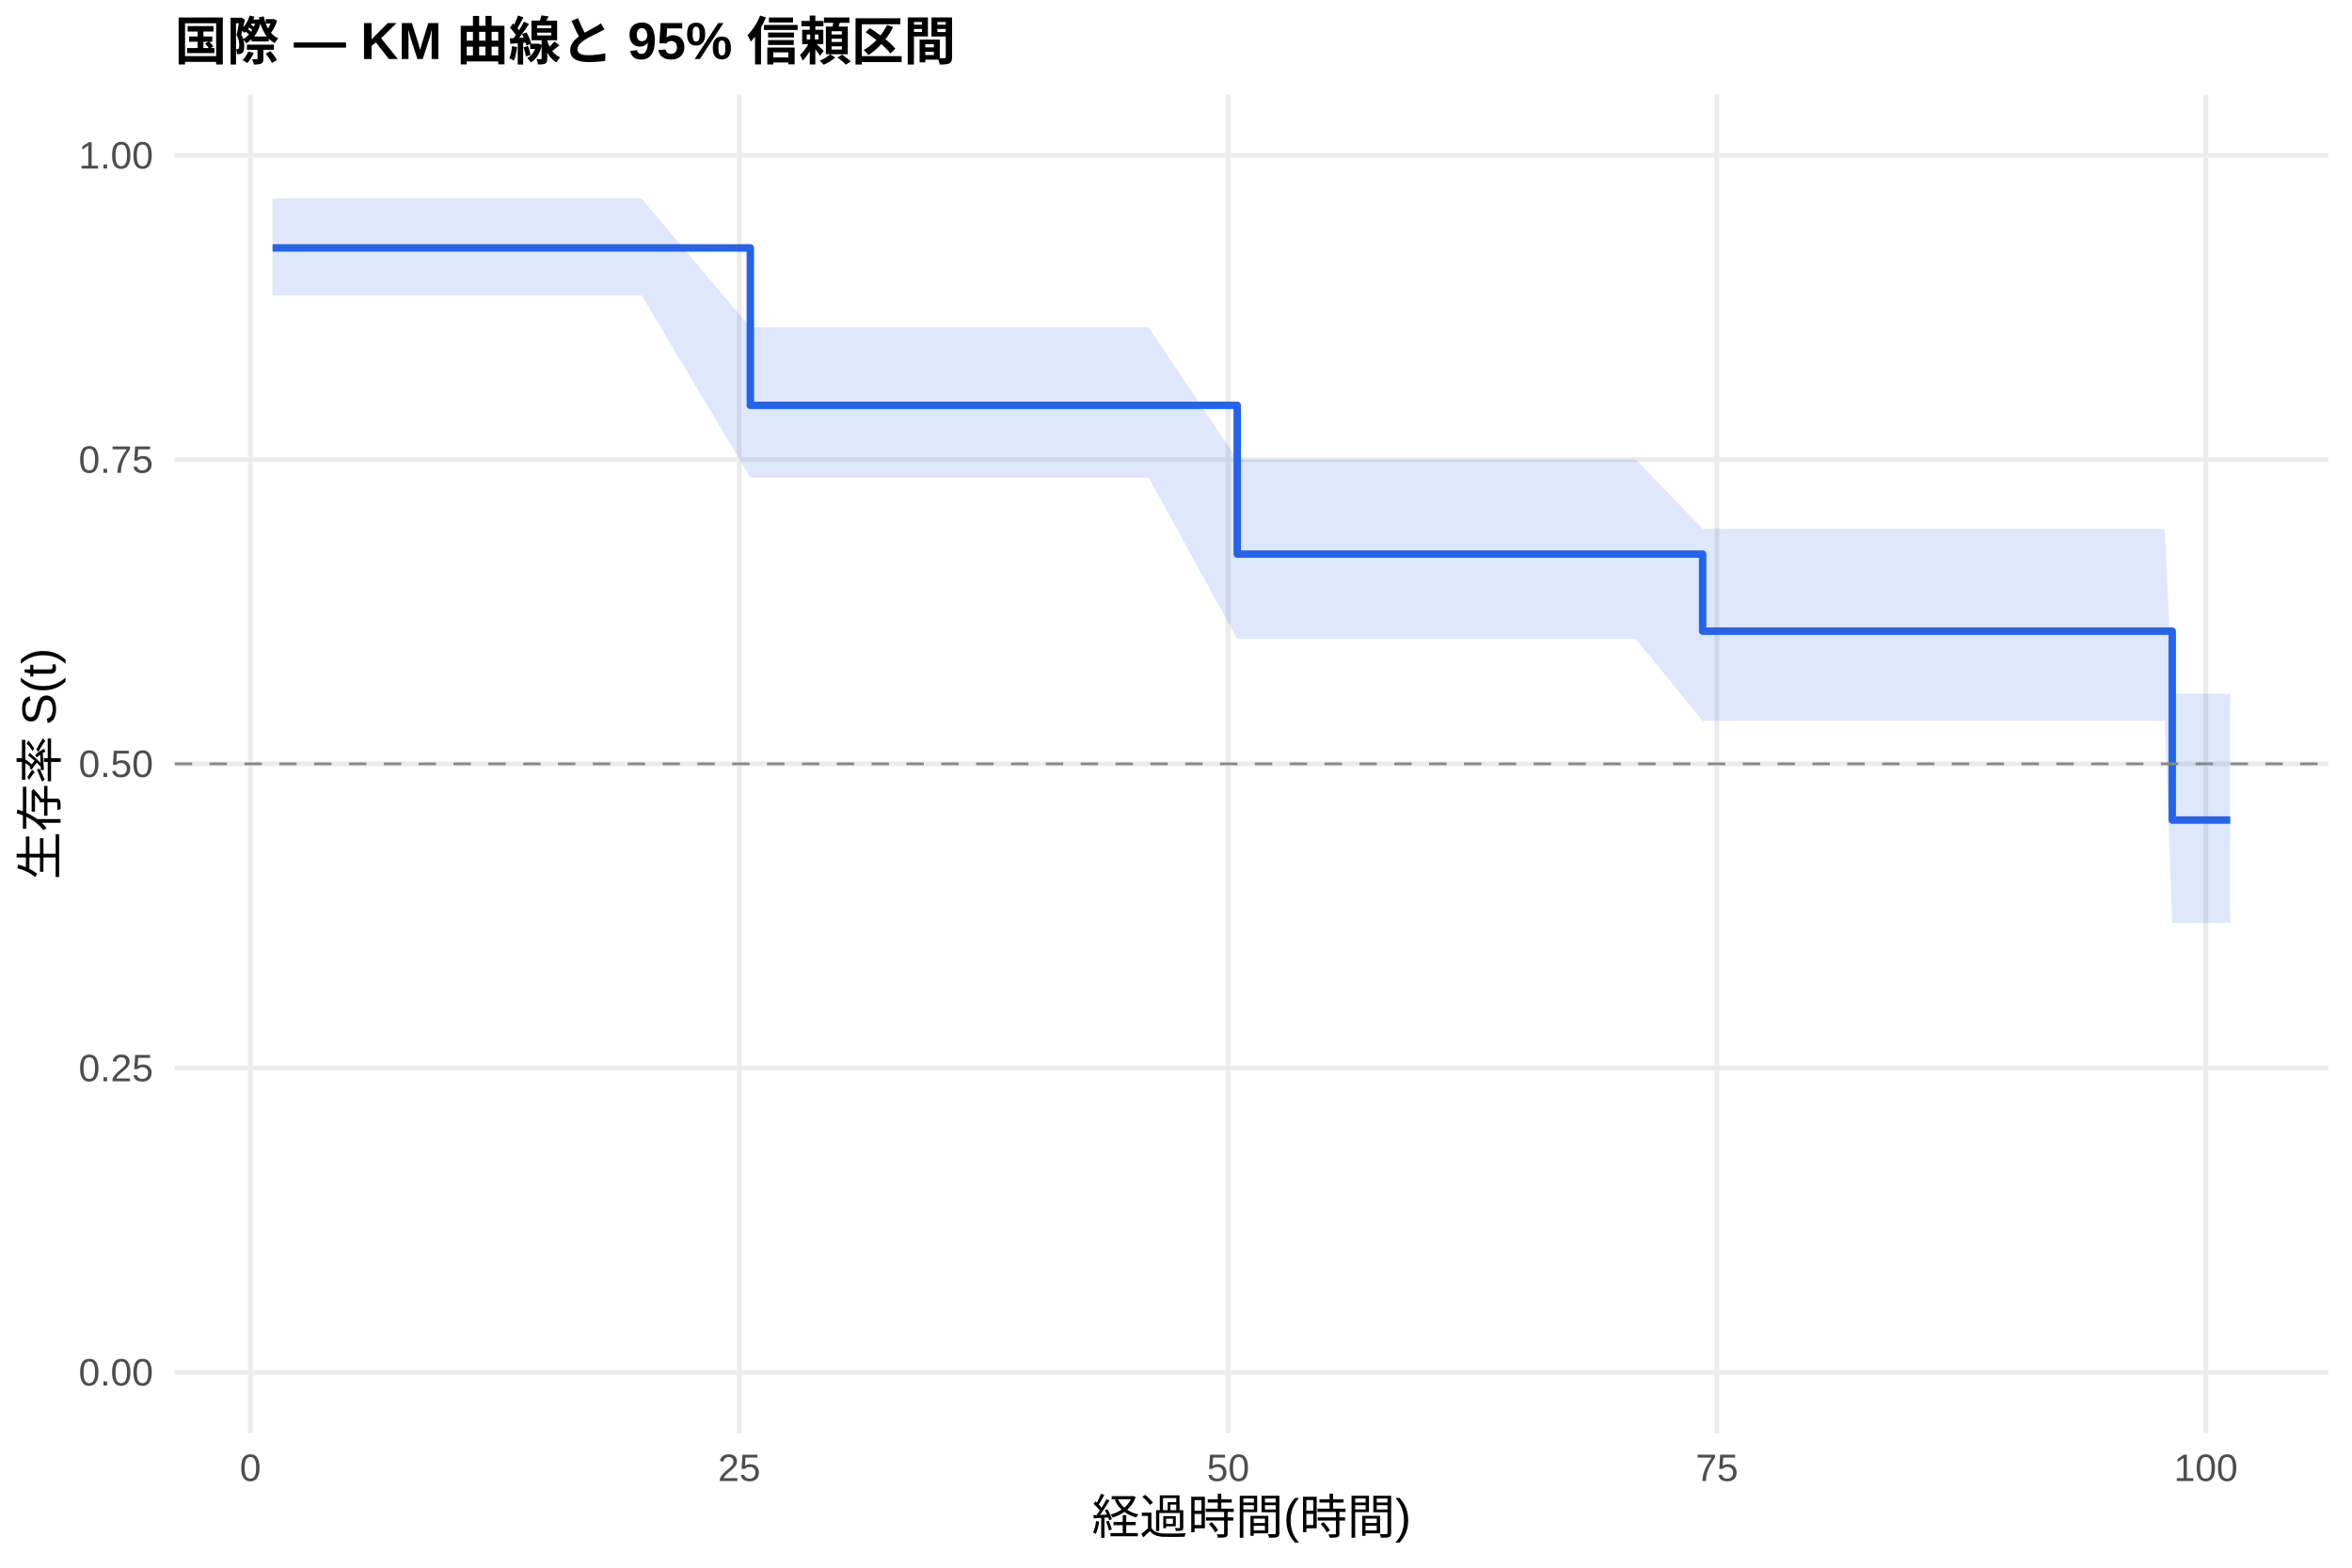
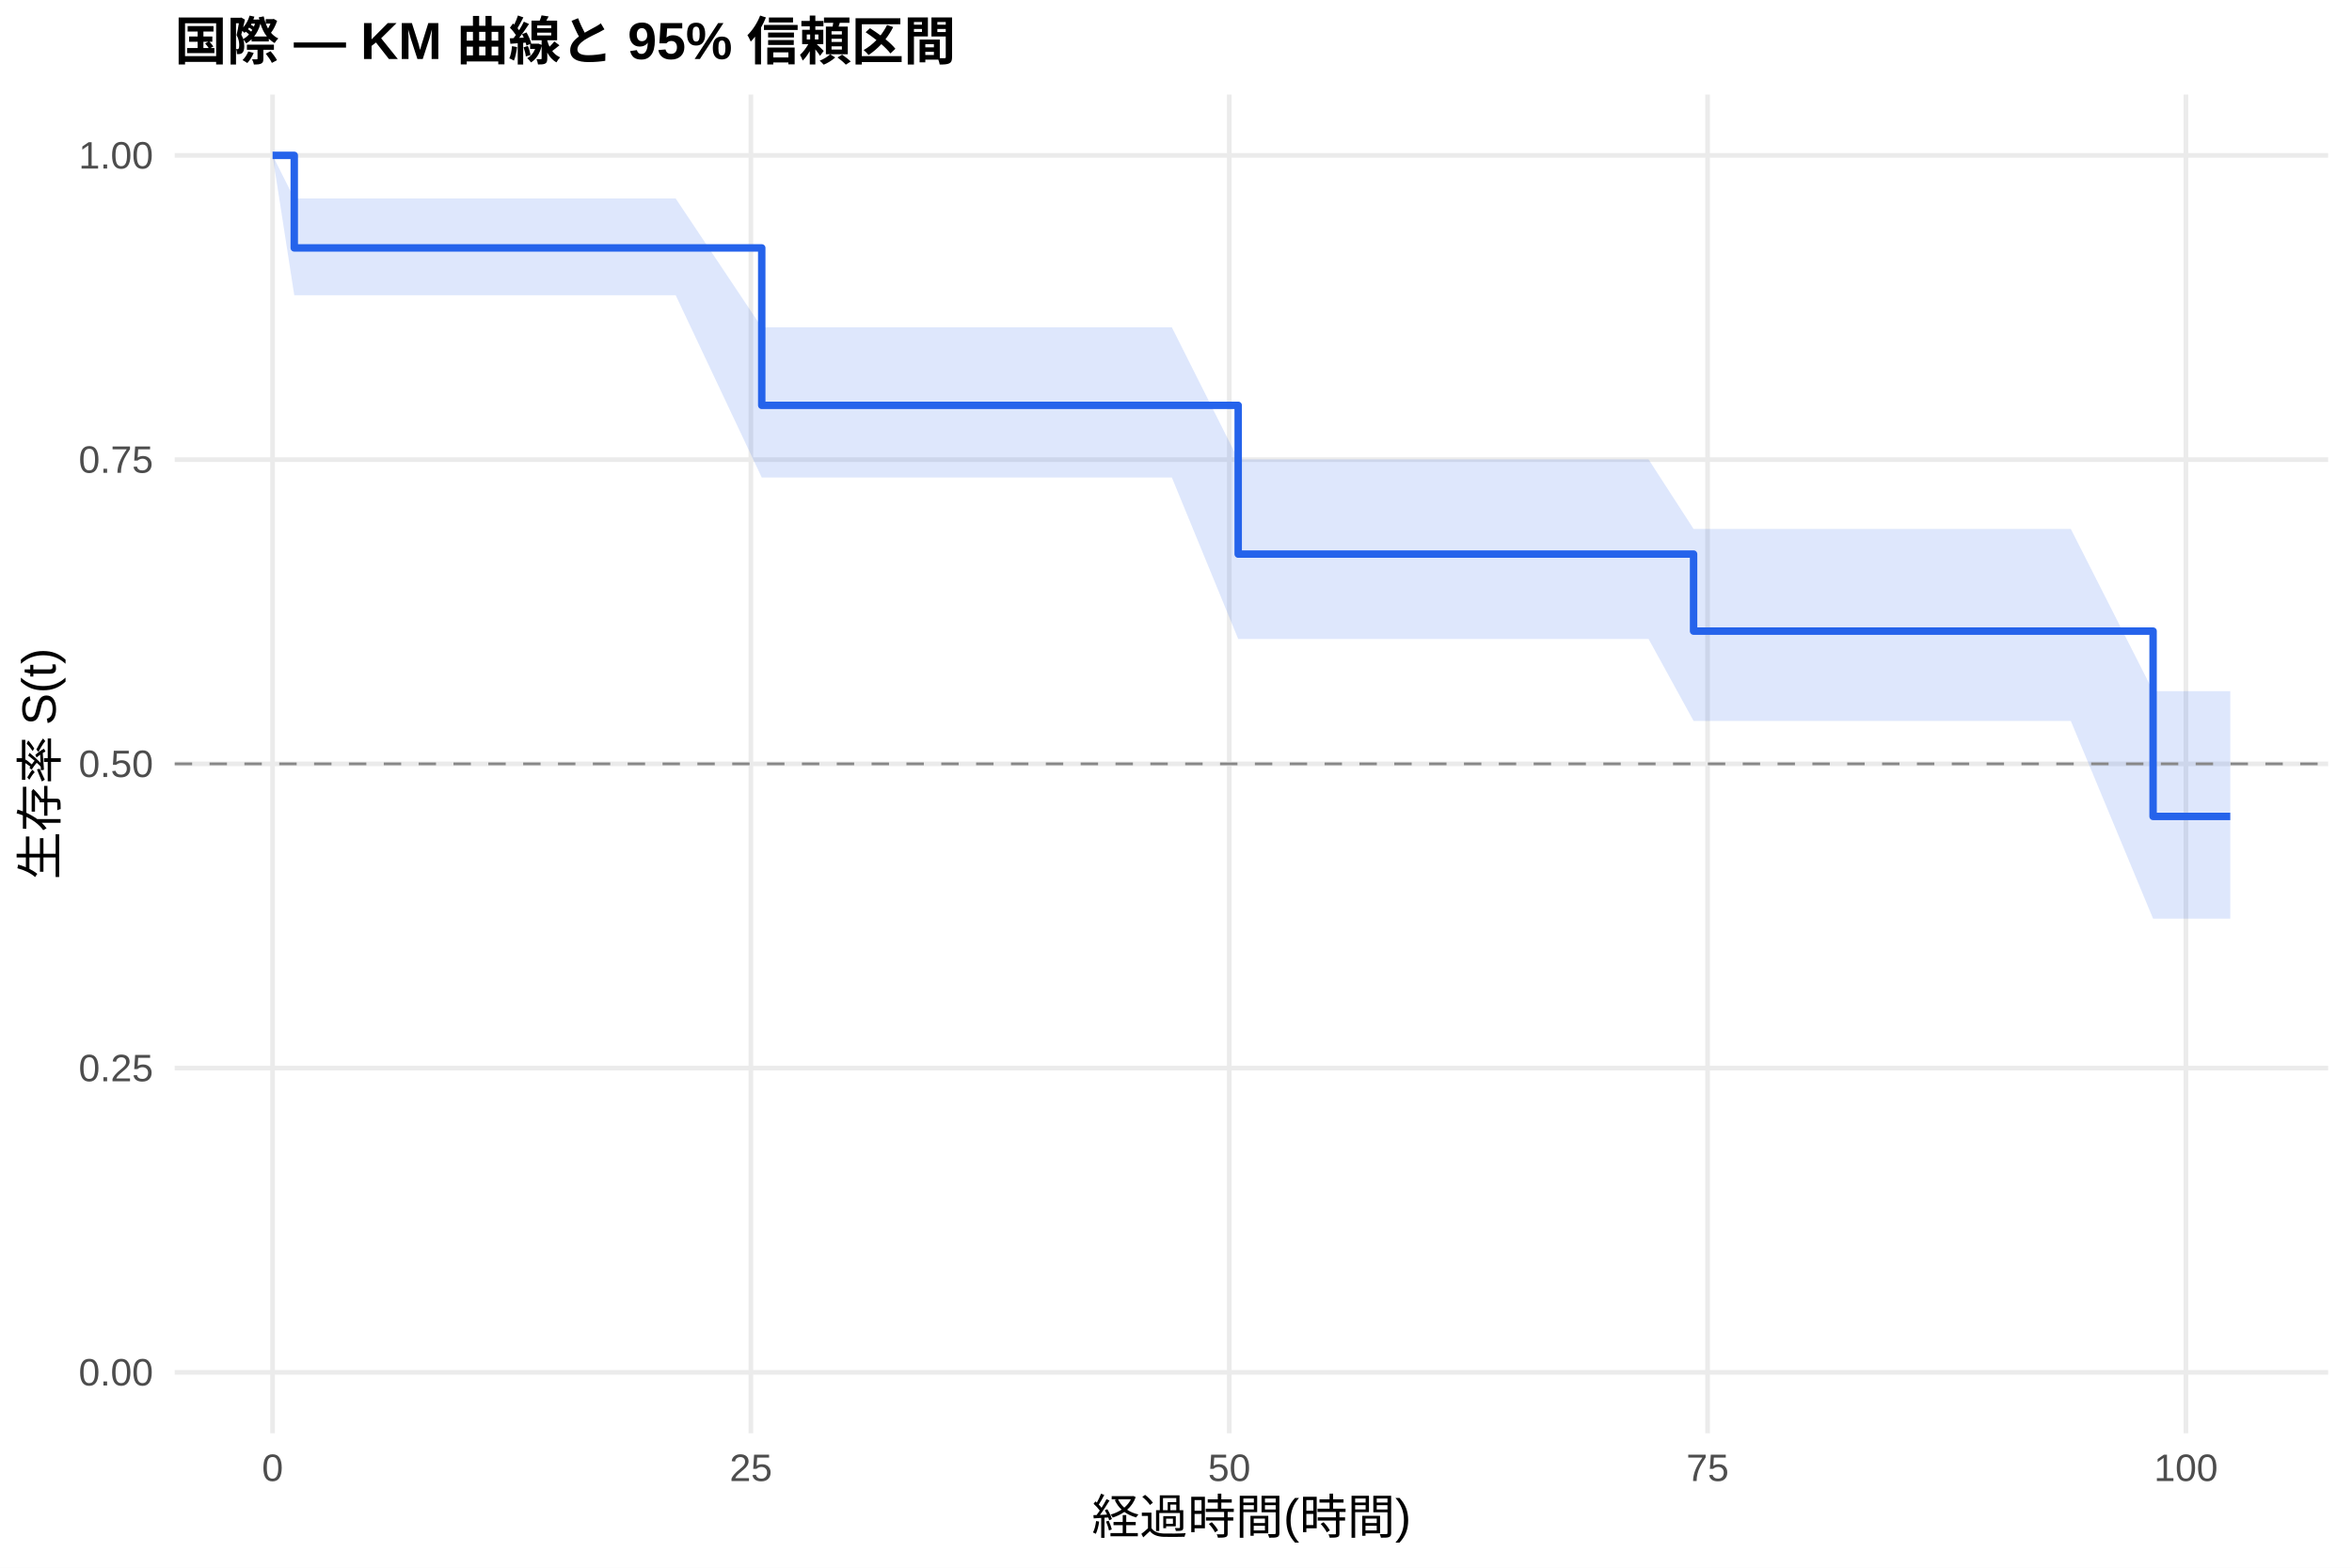
<svg xmlns="http://www.w3.org/2000/svg" width="540.00pt" height="360.00pt" viewBox="0 0 540.00 360.00">
  <g class="svglite">
    <defs>
      <style type="text/css">
    .svglite line, .svglite polyline, .svglite polygon, .svglite path, .svglite rect, .svglite circle {
      fill: none;
      stroke: #000000;
      stroke-linecap: round;
      stroke-linejoin: round;
      stroke-miterlimit: 10.00;
    }
    .svglite text {
      white-space: pre;
    }
    .svglite g.glyphgroup path {
      fill: inherit;
      stroke: none;
    }
  </style>
    </defs>
    <rect width="100%" height="100%" style="stroke: none; fill: #FFFFFF;" />
    <defs>
      <clipPath id="cpMC4wMHw1NDAuMDB8MC4wMHwzNjAuMDA=">
        <rect x="0.00" y="0.00" width="540.00" height="360.00" />
      </clipPath>
    </defs>
    <g clip-path="url(#cpMC4wMHw1NDAuMDB8MC4wMHwzNjAuMDA=)">
      <rect x="0" y="0.00" width="540.00" height="360.00" style="stroke-width: 1.07; stroke: none; fill: #FFFFFF;" />
    </g>
    <defs>
      <clipPath id="cpNDAuMTF8NTM0LjUyfDIxLjcxfDMyOS4xMg==">
        <rect x="40.11" y="21.71" width="494.41" height="307.41" />
      </clipPath>
    </defs>
    <g clip-path="url(#cpNDAuMTF8NTM0LjUyfDIxLjcxfDMyOS4xMg==)">
      <polyline points="40.11,315.14 534.52,315.14 " style="stroke-width: 1.07; stroke: #EBEBEB; stroke-linecap: butt;" />
      <polyline points="40.11,245.28 534.52,245.28 " style="stroke-width: 1.07; stroke: #EBEBEB; stroke-linecap: butt;" />
      <polyline points="40.11,175.41 534.52,175.41 " style="stroke-width: 1.07; stroke: #EBEBEB; stroke-linecap: butt;" />
      <polyline points="40.11,105.55 534.52,105.55 " style="stroke-width: 1.07; stroke: #EBEBEB; stroke-linecap: butt;" />
      <polyline points="40.11,35.68 534.52,35.68 " style="stroke-width: 1.07; stroke: #EBEBEB; stroke-linecap: butt;" />
-       <polyline points="57.49,329.12 57.49,21.71 " style="stroke-width: 1.07; stroke: #EBEBEB; stroke-linecap: butt;" />
-       <polyline points="169.73,329.12 169.73,21.71 " style="stroke-width: 1.07; stroke: #EBEBEB; stroke-linecap: butt;" />
-       <polyline points="281.97,329.12 281.97,21.71 " style="stroke-width: 1.07; stroke: #EBEBEB; stroke-linecap: butt;" />
-       <polyline points="394.20,329.12 394.20,21.71 " style="stroke-width: 1.07; stroke: #EBEBEB; stroke-linecap: butt;" />
-       <polyline points="506.44,329.12 506.44,21.71 " style="stroke-width: 1.07; stroke: #EBEBEB; stroke-linecap: butt;" />
-       <polygon points="62.58,45.58 93.41,45.58 119.67,45.58 130.67,45.58 147.28,45.58 172.27,75.17 205.27,75.17 221.73,75.17 231.53,75.17 239.02,75.17 244.93,75.17 259.07,75.17 263.71,75.17 284.06,105.50 298.05,105.50 301.72,105.50 308.45,105.50 312.64,105.50 328.95,105.50 334.87,105.50 338.91,105.50 366.67,105.50 371.15,105.50 375.57,105.50 390.91,121.46 397.57,121.46 405.65,121.46 409.46,121.46 416.12,121.46 424.43,121.46 428.54,121.46 433.03,121.46 436.77,121.46 450.62,121.46 460.27,121.46 474.64,121.46 497.01,121.46 498.73,159.30 500.75,159.30 512.05,159.30 512.05,211.93 500.75,211.93 498.73,211.93 497.01,165.55 474.64,165.55 460.27,165.55 450.62,165.55 436.77,165.55 433.03,165.55 428.54,165.55 424.43,165.55 416.12,165.55 409.46,165.55 405.65,165.55 397.57,165.55 390.91,165.55 375.57,146.73 371.15,146.73 366.67,146.73 338.91,146.73 334.87,146.73 328.95,146.73 312.64,146.73 308.45,146.73 301.72,146.73 298.05,146.73 284.06,146.73 263.71,109.65 259.07,109.65 244.93,109.65 239.02,109.65 231.53,109.65 221.73,109.65 205.27,109.65 172.27,109.65 147.28,67.79 130.67,67.79 119.67,67.79 93.41,67.79 62.58,67.79 " style="stroke-width: 0.00; stroke: none; stroke-linecap: butt; fill: #2563EB; fill-opacity: 0.15;" />
-       <polyline points="62.58,45.58 93.41,45.58 119.67,45.58 130.67,45.58 147.28,45.58 172.27,75.17 205.27,75.17 221.73,75.17 231.53,75.17 239.02,75.17 244.93,75.17 259.07,75.17 263.71,75.17 284.06,105.50 298.05,105.50 301.72,105.50 308.45,105.50 312.64,105.50 328.95,105.50 334.87,105.50 338.91,105.50 366.67,105.50 371.15,105.50 375.57,105.50 390.91,121.46 397.57,121.46 405.65,121.46 409.46,121.46 416.12,121.46 424.43,121.46 428.54,121.46 433.03,121.46 436.77,121.46 450.62,121.46 460.27,121.46 474.64,121.46 497.01,121.46 498.73,159.30 500.75,159.30 512.05,159.30 " style="stroke-width: 1.07; stroke: none; stroke-linecap: butt;" />
-       <polyline points="512.05,211.93 500.75,211.93 498.73,211.93 497.01,165.55 474.64,165.55 460.27,165.55 450.62,165.55 436.77,165.55 433.03,165.55 428.54,165.55 424.43,165.55 416.12,165.55 409.46,165.55 405.65,165.55 397.57,165.55 390.91,165.55 375.57,146.73 371.15,146.73 366.67,146.73 338.91,146.73 334.87,146.73 328.95,146.73 312.64,146.73 308.45,146.73 301.72,146.73 298.05,146.73 284.06,146.73 263.71,109.65 259.07,109.65 244.93,109.65 239.02,109.65 231.53,109.65 221.73,109.65 205.27,109.65 172.27,109.65 147.28,67.79 130.67,67.79 119.67,67.79 93.41,67.79 62.58,67.79 " style="stroke-width: 1.07; stroke: none; stroke-linecap: butt;" />
-       <polyline points="62.58,56.93 93.41,56.93 93.41,56.93 119.67,56.93 119.67,56.93 130.67,56.93 130.67,56.93 147.28,56.93 147.28,56.93 172.27,56.93 172.27,93.08 205.27,93.08 205.27,93.08 221.73,93.08 221.73,93.08 231.53,93.08 231.53,93.08 239.02,93.08 239.02,93.08 244.93,93.08 244.93,93.08 259.07,93.08 259.07,93.08 263.71,93.08 263.71,93.08 284.06,93.08 284.06,127.24 298.05,127.24 298.05,127.24 301.72,127.24 301.72,127.24 308.45,127.24 308.45,127.24 312.64,127.24 312.64,127.24 328.95,127.24 328.95,127.24 334.87,127.24 334.87,127.24 338.91,127.24 338.91,127.24 366.67,127.24 366.67,127.24 371.15,127.24 371.15,127.24 375.57,127.24 375.57,127.24 390.91,127.24 390.91,144.93 397.57,144.93 397.57,144.93 405.65,144.93 405.65,144.93 409.46,144.93 409.46,144.93 416.12,144.93 416.12,144.93 424.43,144.93 424.43,144.93 428.54,144.93 428.54,144.93 433.03,144.93 433.03,144.93 436.77,144.93 436.77,144.93 450.62,144.93 450.62,144.93 460.27,144.93 460.27,144.93 474.64,144.93 474.64,144.93 497.01,144.93 497.01,144.93 498.73,144.93 498.73,188.31 500.75,188.31 500.75,188.31 512.05,188.31 512.05,188.31 " style="stroke-width: 1.71; stroke: #2563EB; stroke-linecap: butt;" />
+       <polyline points="62.58,329.12 62.58,21.71 " style="stroke-width: 1.07; stroke: #EBEBEB; stroke-linecap: butt;" />
+       <polyline points="172.40,329.12 172.40,21.71 " style="stroke-width: 1.07; stroke: #EBEBEB; stroke-linecap: butt;" />
+       <polyline points="282.23,329.12 282.23,21.71 " style="stroke-width: 1.07; stroke: #EBEBEB; stroke-linecap: butt;" />
+       <polyline points="392.05,329.12 392.05,21.71 " style="stroke-width: 1.07; stroke: #EBEBEB; stroke-linecap: butt;" />
+       <polyline points="501.87,329.12 501.87,21.71 " style="stroke-width: 1.07; stroke: #EBEBEB; stroke-linecap: butt;" />
+       <polygon points="62.58,35.68 67.56,45.58 102.41,45.58 128.11,45.58 138.87,45.58 155.13,45.58 174.89,75.17 211.87,75.17 227.97,75.17 237.57,75.17 244.89,75.17 250.67,75.17 264.51,75.17 269.05,75.17 284.28,105.50 302.65,105.50 306.24,105.50 312.83,105.50 316.93,105.50 332.89,105.50 338.68,105.50 342.63,105.50 369.79,105.50 374.18,105.50 378.50,105.50 388.83,121.46 400.03,121.46 407.94,121.46 411.67,121.46 418.19,121.46 426.31,121.46 430.34,121.46 434.73,121.46 438.39,121.46 451.94,121.46 461.38,121.46 475.44,121.46 494.33,158.71 497.33,158.71 500.99,158.71 512.05,158.71 512.05,210.96 500.99,210.96 497.33,210.96 494.33,210.96 475.44,165.55 461.38,165.55 451.94,165.55 438.39,165.55 434.73,165.55 430.34,165.55 426.31,165.55 418.19,165.55 411.67,165.55 407.94,165.55 400.03,165.55 388.83,165.55 378.50,146.73 374.18,146.73 369.79,146.73 342.63,146.73 338.68,146.73 332.89,146.73 316.93,146.73 312.83,146.73 306.24,146.73 302.65,146.73 284.28,146.73 269.05,109.65 264.51,109.65 250.67,109.65 244.89,109.65 237.57,109.65 227.97,109.65 211.87,109.65 174.89,109.65 155.13,67.79 138.87,67.79 128.11,67.79 102.41,67.79 67.56,67.79 62.58,35.68 " style="stroke-width: 0.00; stroke: none; stroke-linecap: butt; fill: #2563EB; fill-opacity: 0.15;" />
+       <polyline points="62.58,35.68 67.56,45.58 102.41,45.58 128.11,45.58 138.87,45.58 155.13,45.58 174.89,75.17 211.87,75.17 227.97,75.17 237.57,75.17 244.89,75.17 250.67,75.17 264.51,75.17 269.05,75.17 284.28,105.50 302.65,105.50 306.24,105.50 312.83,105.50 316.93,105.50 332.89,105.50 338.68,105.50 342.63,105.50 369.79,105.50 374.18,105.50 378.50,105.50 388.83,121.46 400.03,121.46 407.94,121.46 411.67,121.46 418.19,121.46 426.31,121.46 430.34,121.46 434.73,121.46 438.39,121.46 451.94,121.46 461.38,121.46 475.44,121.46 494.33,158.71 497.33,158.71 500.99,158.71 512.05,158.71 " style="stroke-width: 1.07; stroke: none; stroke-linecap: butt;" />
+       <polyline points="512.05,210.96 500.99,210.96 497.33,210.96 494.33,210.96 475.44,165.55 461.38,165.55 451.94,165.55 438.39,165.55 434.73,165.55 430.34,165.55 426.31,165.55 418.19,165.55 411.67,165.55 407.94,165.55 400.03,165.55 388.83,165.55 378.50,146.73 374.18,146.73 369.79,146.73 342.63,146.73 338.68,146.73 332.89,146.73 316.93,146.73 312.83,146.73 306.24,146.73 302.65,146.73 284.28,146.73 269.05,109.65 264.51,109.65 250.67,109.65 244.89,109.65 237.57,109.65 227.97,109.65 211.87,109.65 174.89,109.65 155.13,67.79 138.87,67.79 128.11,67.79 102.41,67.79 67.56,67.79 62.58,35.68 " style="stroke-width: 1.07; stroke: none; stroke-linecap: butt;" />
+       <polyline points="62.58,35.68 67.56,35.68 67.56,56.93 102.41,56.93 102.41,56.93 128.11,56.93 128.11,56.93 138.87,56.93 138.87,56.93 155.13,56.93 155.13,56.93 174.89,56.93 174.89,93.08 211.87,93.08 211.87,93.08 227.97,93.08 227.97,93.08 237.57,93.08 237.57,93.08 244.89,93.08 244.89,93.08 250.67,93.08 250.67,93.08 264.51,93.08 264.51,93.08 269.05,93.08 269.05,93.08 284.28,93.08 284.28,127.24 302.65,127.24 302.65,127.24 306.24,127.24 306.24,127.24 312.83,127.24 312.83,127.24 316.93,127.24 316.93,127.24 332.89,127.24 332.89,127.24 338.68,127.24 338.68,127.24 342.63,127.24 342.63,127.24 369.79,127.24 369.79,127.24 374.18,127.24 374.18,127.24 378.50,127.24 378.50,127.24 388.83,127.24 388.83,144.93 400.03,144.93 400.03,144.93 407.94,144.93 407.94,144.93 411.67,144.93 411.67,144.93 418.19,144.93 418.19,144.93 426.31,144.93 426.31,144.93 430.34,144.93 430.34,144.93 434.73,144.93 434.73,144.93 438.39,144.93 438.39,144.93 451.94,144.93 451.94,144.93 461.38,144.93 461.38,144.93 475.44,144.93 475.44,144.93 494.33,144.93 494.33,187.48 497.33,187.48 497.33,187.48 500.99,187.48 500.99,187.48 512.05,187.48 512.05,187.48 " style="stroke-width: 1.71; stroke: #2563EB; stroke-linecap: butt;" />
      <line x1="40.11" y1="175.41" x2="534.52" y2="175.41" style="stroke-width: 0.64; stroke: #888888; stroke-dasharray: 4.00,4.00; stroke-linecap: butt;" />
    </g>
    <g clip-path="url(#cpMC4wMHw1NDAuMDB8MC4wMHwzNjAuMDA=)">
      <text x="35.18" y="318.17" text-anchor="end" style="font-size: 8.80px;fill: #4D4D4D; font-family: &quot;Liberation Sans&quot;;" textLength="17.11px" lengthAdjust="spacingAndGlyphs">0.00</text>
      <text x="35.18" y="248.30" text-anchor="end" style="font-size: 8.80px;fill: #4D4D4D; font-family: &quot;Liberation Sans&quot;;" textLength="17.11px" lengthAdjust="spacingAndGlyphs">0.25</text>
      <text x="35.18" y="178.44" text-anchor="end" style="font-size: 8.80px;fill: #4D4D4D; font-family: &quot;Liberation Sans&quot;;" textLength="17.11px" lengthAdjust="spacingAndGlyphs">0.50</text>
      <text x="35.18" y="108.57" text-anchor="end" style="font-size: 8.80px;fill: #4D4D4D; font-family: &quot;Liberation Sans&quot;;" textLength="17.11px" lengthAdjust="spacingAndGlyphs">0.75</text>
      <text x="35.18" y="38.71" text-anchor="end" style="font-size: 8.80px;fill: #4D4D4D; font-family: &quot;Liberation Sans&quot;;" textLength="17.11px" lengthAdjust="spacingAndGlyphs">1.00</text>
-       <text x="57.49" y="340.10" text-anchor="middle" style="font-size: 8.80px;fill: #4D4D4D; font-family: &quot;Liberation Sans&quot;;" textLength="4.89px" lengthAdjust="spacingAndGlyphs">0</text>
-       <text x="169.73" y="340.10" text-anchor="middle" style="font-size: 8.80px;fill: #4D4D4D; font-family: &quot;Liberation Sans&quot;;" textLength="9.78px" lengthAdjust="spacingAndGlyphs">25</text>
-       <text x="281.97" y="340.10" text-anchor="middle" style="font-size: 8.80px;fill: #4D4D4D; font-family: &quot;Liberation Sans&quot;;" textLength="9.78px" lengthAdjust="spacingAndGlyphs">50</text>
-       <text x="394.20" y="340.10" text-anchor="middle" style="font-size: 8.80px;fill: #4D4D4D; font-family: &quot;Liberation Sans&quot;;" textLength="9.78px" lengthAdjust="spacingAndGlyphs">75</text>
-       <text x="506.44" y="340.10" text-anchor="middle" style="font-size: 8.80px;fill: #4D4D4D; font-family: &quot;Liberation Sans&quot;;" textLength="14.67px" lengthAdjust="spacingAndGlyphs">100</text>
+       <text x="62.58" y="340.10" text-anchor="middle" style="font-size: 8.80px;fill: #4D4D4D; font-family: &quot;Liberation Sans&quot;;" textLength="4.89px" lengthAdjust="spacingAndGlyphs">0</text>
+       <text x="172.40" y="340.10" text-anchor="middle" style="font-size: 8.80px;fill: #4D4D4D; font-family: &quot;Liberation Sans&quot;;" textLength="9.78px" lengthAdjust="spacingAndGlyphs">25</text>
+       <text x="282.23" y="340.10" text-anchor="middle" style="font-size: 8.80px;fill: #4D4D4D; font-family: &quot;Liberation Sans&quot;;" textLength="9.78px" lengthAdjust="spacingAndGlyphs">50</text>
+       <text x="392.05" y="340.10" text-anchor="middle" style="font-size: 8.80px;fill: #4D4D4D; font-family: &quot;Liberation Sans&quot;;" textLength="9.78px" lengthAdjust="spacingAndGlyphs">75</text>
+       <text x="501.87" y="340.10" text-anchor="middle" style="font-size: 8.80px;fill: #4D4D4D; font-family: &quot;Liberation Sans&quot;;" textLength="14.67px" lengthAdjust="spacingAndGlyphs">100</text>
      <text x="287.32" y="352.24" text-anchor="middle" style="font-size: 11.00px; font-family: &quot;Liberation Sans&quot;;" textLength="73.31px" lengthAdjust="spacingAndGlyphs">経過時間(時間)</text>
      <text transform="translate(13.05,175.41) rotate(-90)" text-anchor="middle" style="font-size: 11.00px; font-family: &quot;Liberation Sans&quot;;" textLength="53.78px" lengthAdjust="spacingAndGlyphs">生存率 S(t)</text>
      <text x="40.11" y="13.74" style="font-size: 12.00px; font-weight: bold; font-family: &quot;Liberation Sans&quot;;" textLength="179.33px" lengthAdjust="spacingAndGlyphs">国際 — KM 曲線と 95% 信頼区間</text>
    </g>
  </g>
</svg>
